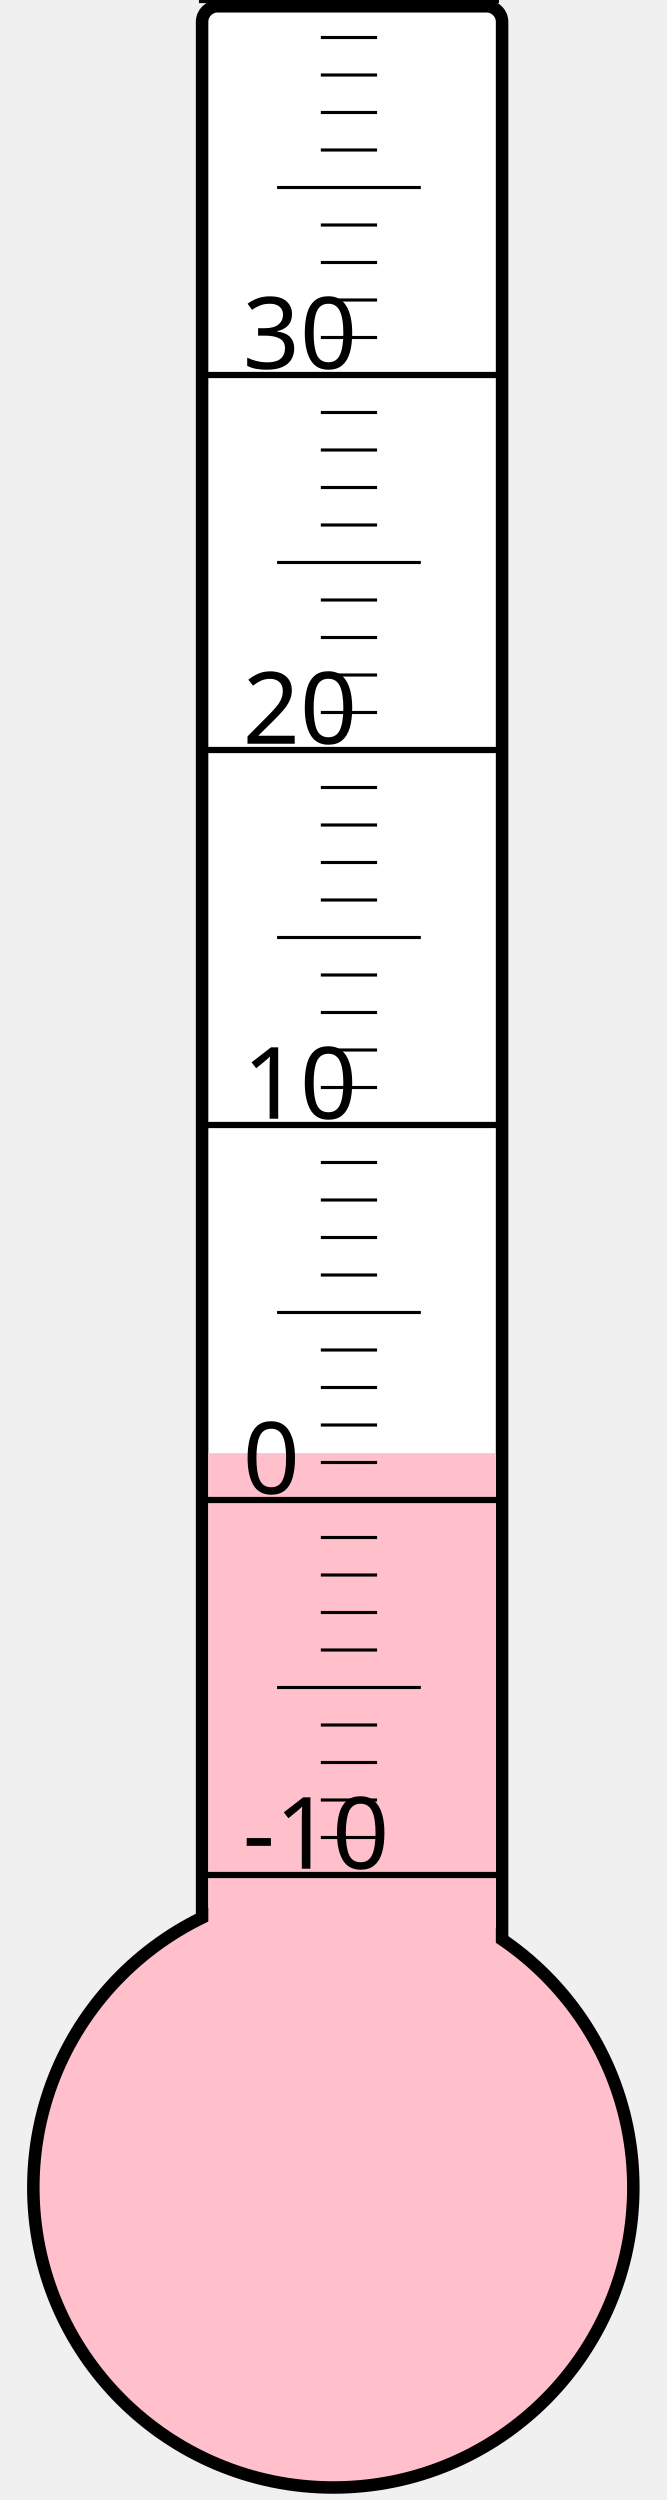
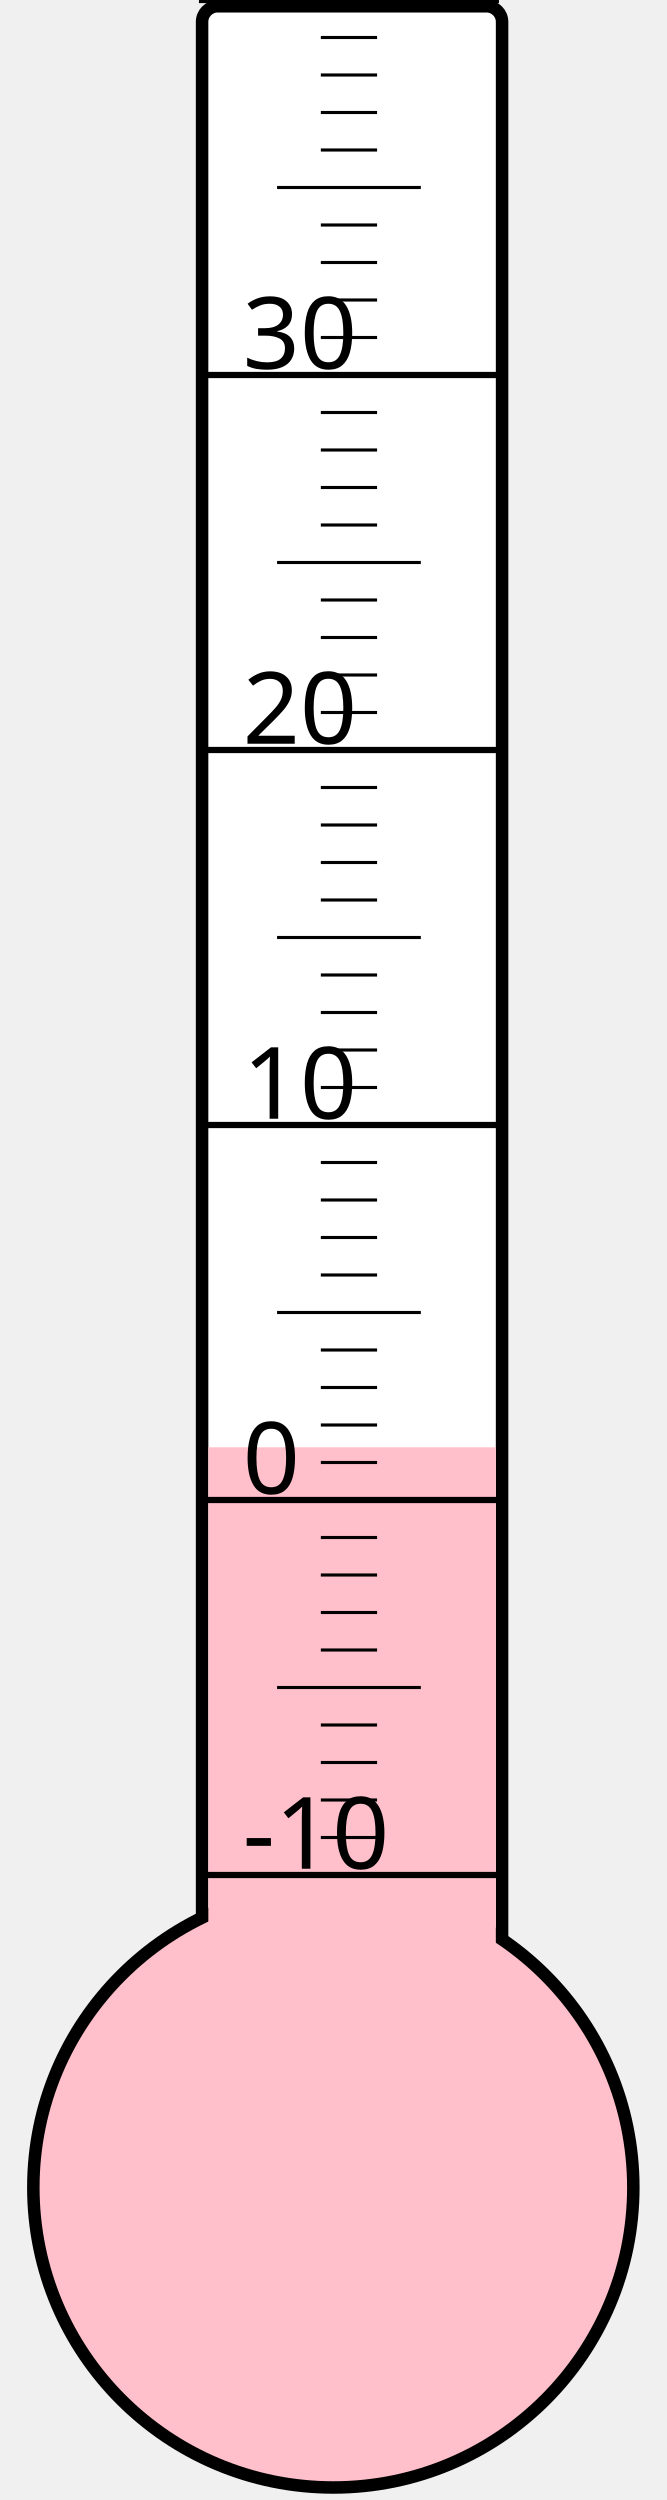
<svg xmlns="http://www.w3.org/2000/svg" width="40px" height="150px" viewBox="0 0 200 800">
  <rect width="200" height="800" x="0" y="0" style="fill: #ffffeb; fill-opacity: 0;" />
  <rect width="96" height="680" x="58" y="2" rx="5" ry="5" style="fill: white; fill-opacity: 1; stroke: black; stroke-width: 4;" />
  <circle cx="100" cy="700" r="96" style="fill: pink; stroke: black; stroke-width: 4;" />
-   <rect width="92" height="235.0" x="60" y="465.0" style="fill: pink; fill-opacity: 1; stroke-width: 0;" />
+   <rect width="92" height="236.875" x="60" y="463.125" style="fill: pink; fill-opacity: 1; stroke-width: 0;" />
  <text x="71" y="598" style="font-family: sans-serif; font-size: 24pt;">-10</text>
  <text x="71" y="478" style="font-family: sans-serif; font-size: 24pt;">0</text>
  <text x="71" y="358" style="font-family: sans-serif; font-size: 24pt;">10</text>
  <text x="71" y="238" style="font-family: sans-serif; font-size: 24pt;">20</text>
  <text x="71" y="118" style="font-family: sans-serif; font-size: 24pt;">30</text>
  <g style="stroke: black;">
    <line x1="57" y1="600" x2="153" y2="600" style="stroke-width: 2;" />
    <line x1="96" y1="588" x2="114" y2="588" style="stroke-width: 1;" />
    <line x1="96" y1="576" x2="114" y2="576" style="stroke-width: 1;" />
    <line x1="96" y1="564" x2="114" y2="564" style="stroke-width: 1;" />
    <line x1="96" y1="552" x2="114" y2="552" style="stroke-width: 1;" />
    <line x1="82" y1="540" x2="128" y2="540" style="stroke-width: 1;" />
    <line x1="96" y1="528" x2="114" y2="528" style="stroke-width: 1;" />
    <line x1="96" y1="516" x2="114" y2="516" style="stroke-width: 1;" />
    <line x1="96" y1="504" x2="114" y2="504" style="stroke-width: 1;" />
    <line x1="96" y1="492" x2="114" y2="492" style="stroke-width: 1;" />
    <line x1="57" y1="480" x2="153" y2="480" style="stroke-width: 2;" />
    <line x1="96" y1="468" x2="114" y2="468" style="stroke-width: 1;" />
    <line x1="96" y1="456" x2="114" y2="456" style="stroke-width: 1;" />
    <line x1="96" y1="444" x2="114" y2="444" style="stroke-width: 1;" />
    <line x1="96" y1="432" x2="114" y2="432" style="stroke-width: 1;" />
    <line x1="82" y1="420" x2="128" y2="420" style="stroke-width: 1;" />
    <line x1="96" y1="408" x2="114" y2="408" style="stroke-width: 1;" />
    <line x1="96" y1="396" x2="114" y2="396" style="stroke-width: 1;" />
    <line x1="96" y1="384" x2="114" y2="384" style="stroke-width: 1;" />
    <line x1="96" y1="372" x2="114" y2="372" style="stroke-width: 1;" />
    <line x1="57" y1="360" x2="153" y2="360" style="stroke-width: 2;" />
    <line x1="96" y1="348" x2="114" y2="348" style="stroke-width: 1;" />
    <line x1="96" y1="336" x2="114" y2="336" style="stroke-width: 1;" />
    <line x1="96" y1="324" x2="114" y2="324" style="stroke-width: 1;" />
    <line x1="96" y1="312" x2="114" y2="312" style="stroke-width: 1;" />
    <line x1="82" y1="300" x2="128" y2="300" style="stroke-width: 1;" />
    <line x1="96" y1="288" x2="114" y2="288" style="stroke-width: 1;" />
    <line x1="96" y1="276" x2="114" y2="276" style="stroke-width: 1;" />
    <line x1="96" y1="264" x2="114" y2="264" style="stroke-width: 1;" />
    <line x1="96" y1="252" x2="114" y2="252" style="stroke-width: 1;" />
    <line x1="57" y1="240" x2="153" y2="240" style="stroke-width: 2;" />
    <line x1="96" y1="228" x2="114" y2="228" style="stroke-width: 1;" />
    <line x1="96" y1="216" x2="114" y2="216" style="stroke-width: 1;" />
    <line x1="96" y1="204" x2="114" y2="204" style="stroke-width: 1;" />
    <line x1="96" y1="192" x2="114" y2="192" style="stroke-width: 1;" />
    <line x1="82" y1="180" x2="128" y2="180" style="stroke-width: 1;" />
    <line x1="96" y1="168" x2="114" y2="168" style="stroke-width: 1;" />
    <line x1="96" y1="156" x2="114" y2="156" style="stroke-width: 1;" />
    <line x1="96" y1="144" x2="114" y2="144" style="stroke-width: 1;" />
    <line x1="96" y1="132" x2="114" y2="132" style="stroke-width: 1;" />
    <line x1="57" y1="120" x2="153" y2="120" style="stroke-width: 2;" />
    <line x1="96" y1="108" x2="114" y2="108" style="stroke-width: 1;" />
    <line x1="96" y1="96" x2="114" y2="96" style="stroke-width: 1;" />
    <line x1="96" y1="84" x2="114" y2="84" style="stroke-width: 1;" />
    <line x1="96" y1="72" x2="114" y2="72" style="stroke-width: 1;" />
    <line x1="82" y1="60" x2="128" y2="60" style="stroke-width: 1;" />
    <line x1="96" y1="48" x2="114" y2="48" style="stroke-width: 1;" />
    <line x1="96" y1="36" x2="114" y2="36" style="stroke-width: 1;" />
    <line x1="96" y1="24" x2="114" y2="24" style="stroke-width: 1;" />
    <line x1="96" y1="12" x2="114" y2="12" style="stroke-width: 1;" />
    <line x1="57" y1="0" x2="153" y2="0" style="stroke-width: 2;" />
  </g>
</svg>
